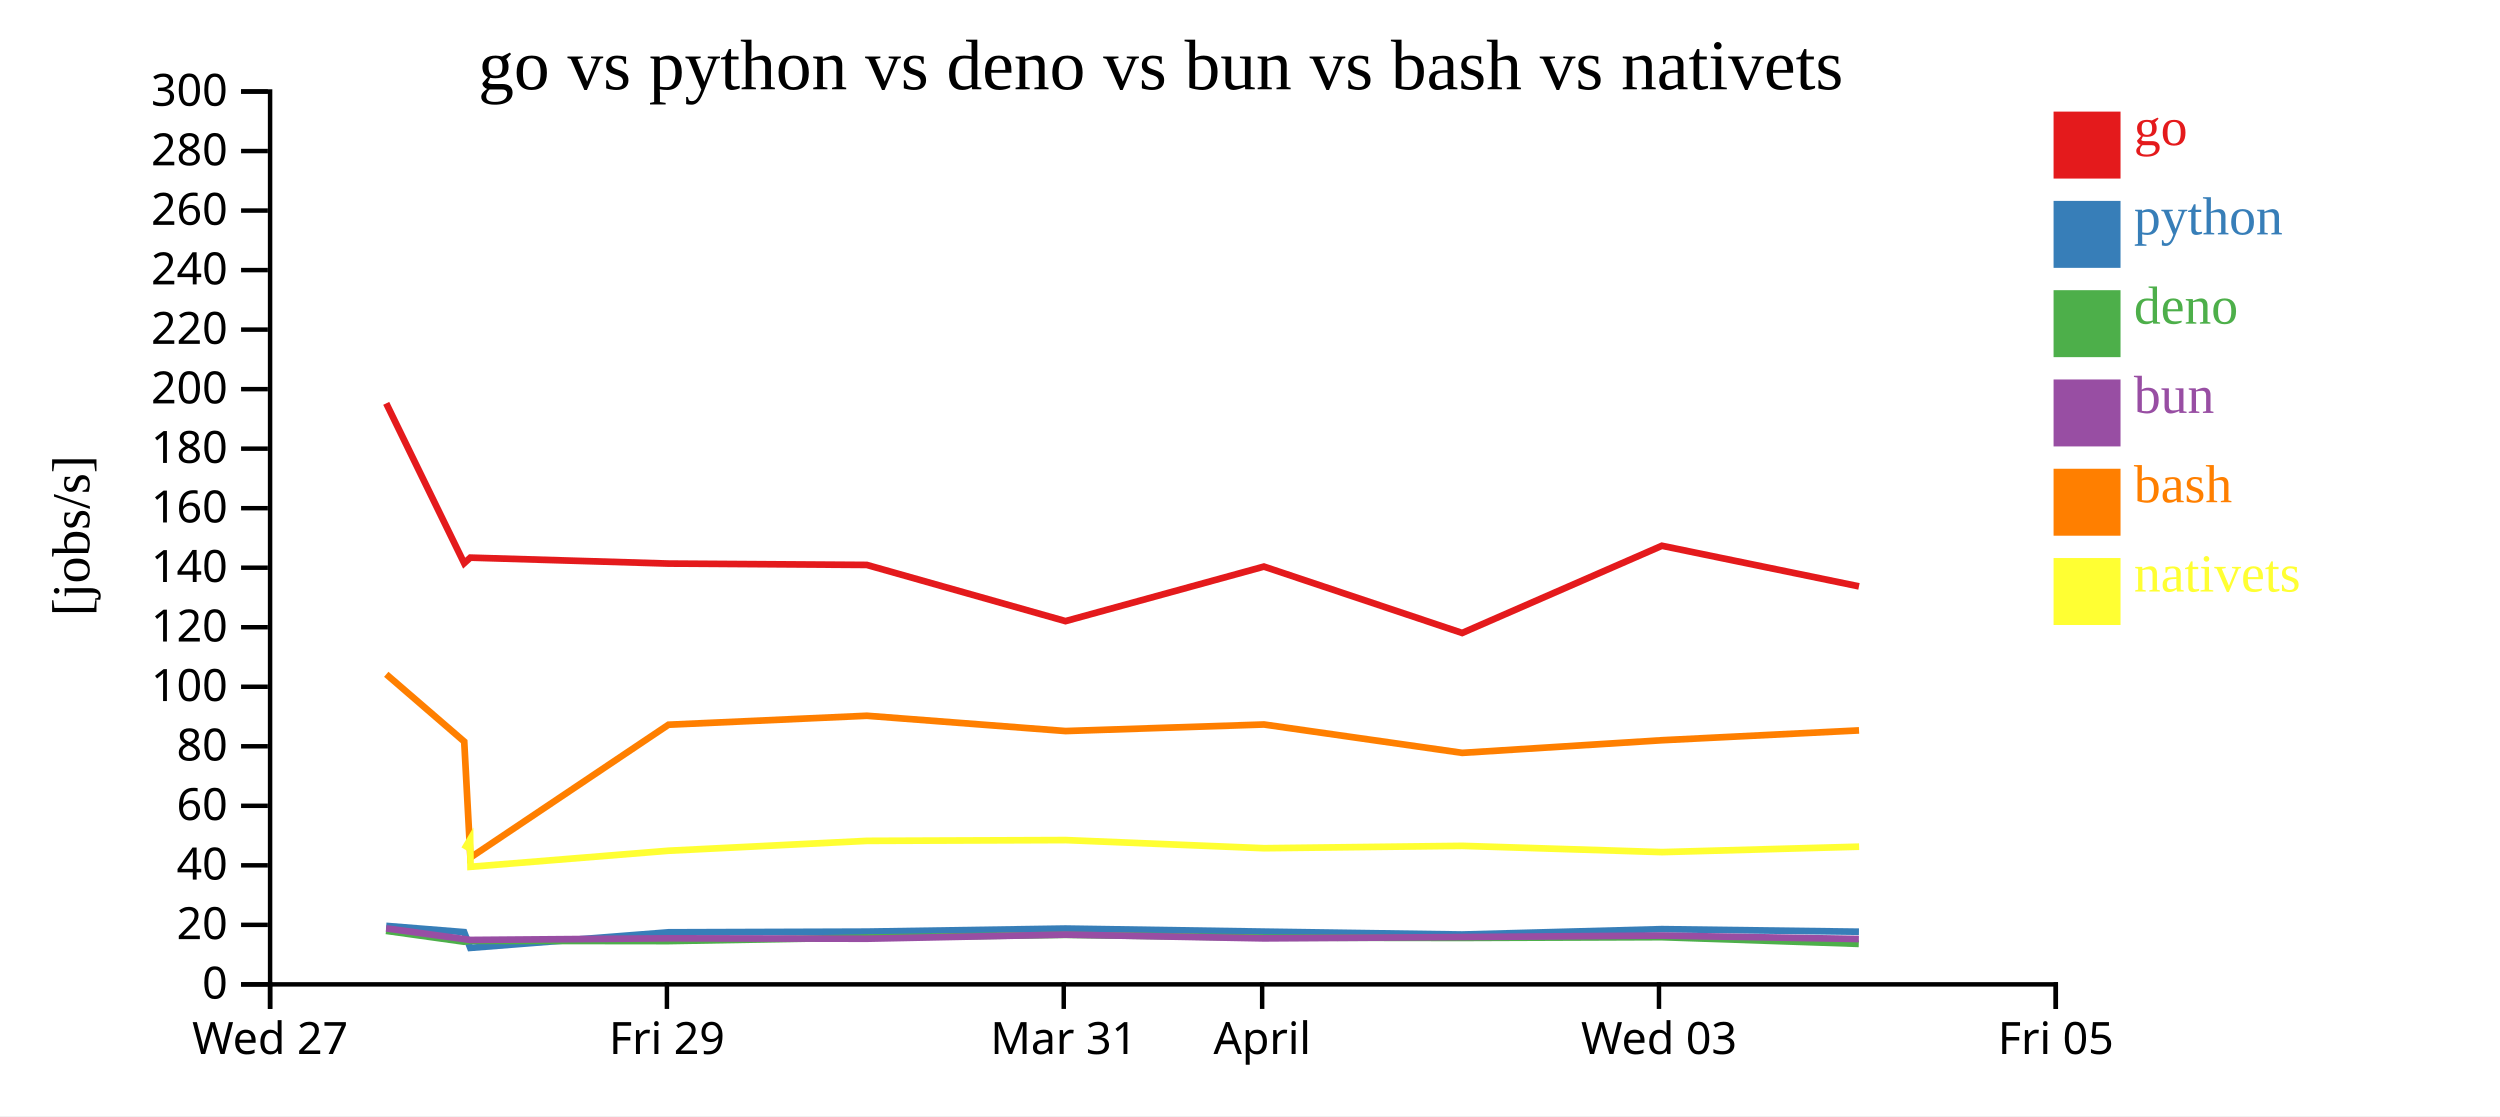
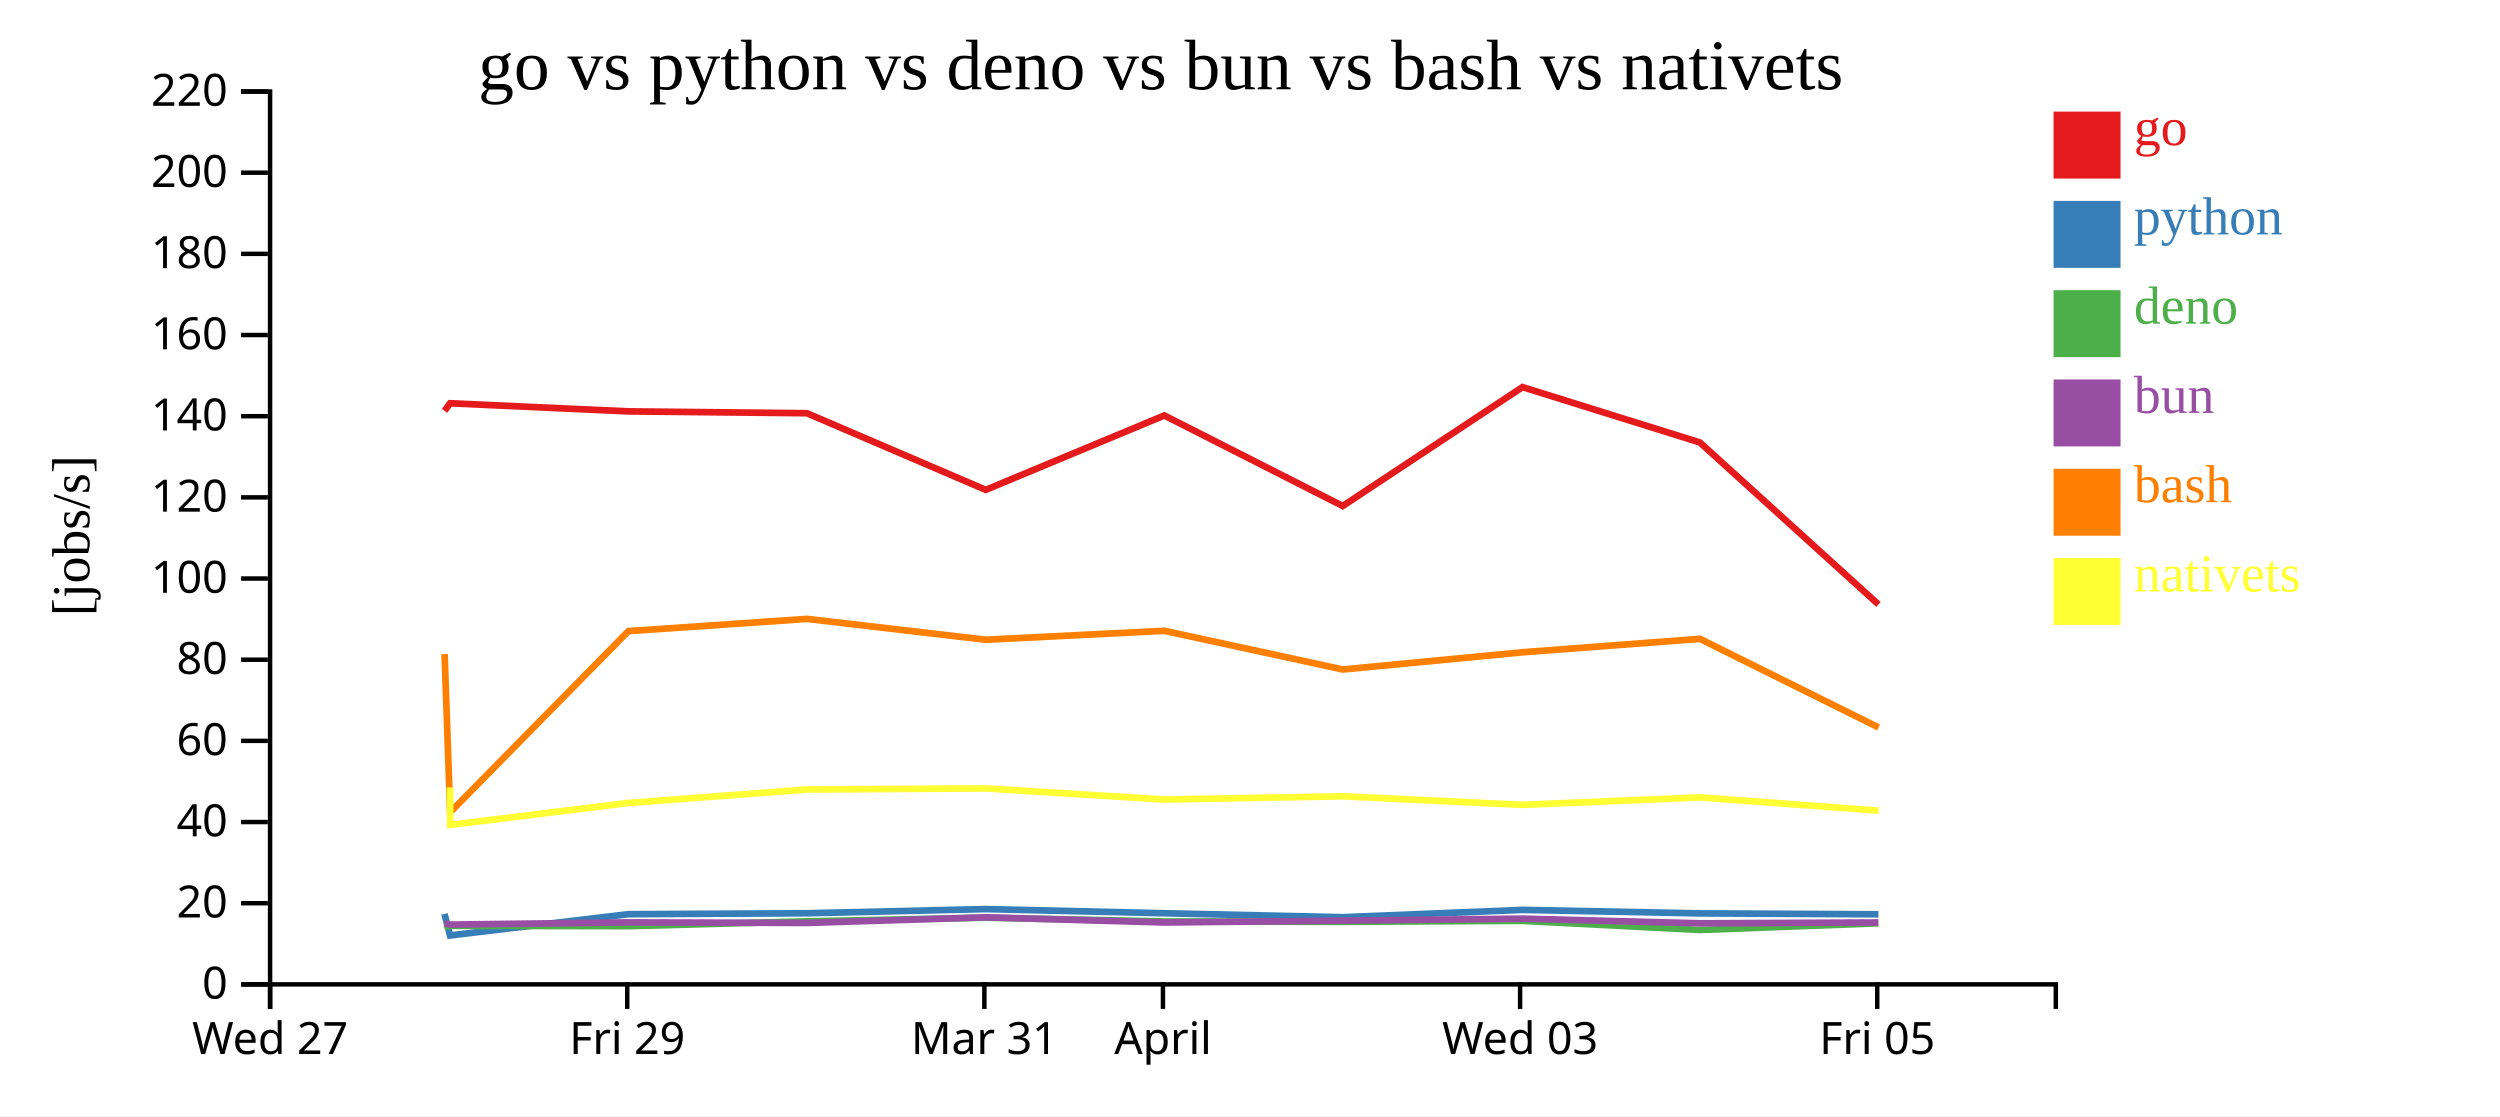
<svg xmlns="http://www.w3.org/2000/svg" width="560" height="250">
  <rect width="100%" height="100%" fill="white" />
  <g transform="translate(60,20)">
    <g transform="translate(0,200)" fill="none" font-size="10" font-family="sans-serif" text-anchor="middle">
      <path class="domain" stroke="currentColor" d="M0.5,6V0.5H400.5V6" />
      <g class="tick" opacity="1" transform="translate(0.5,0)">
        <line stroke="currentColor" y2="6" />
        <text fill="currentColor" y="9" dy="0.71em">Wed 27</text>
      </g>
-       <g class="tick" opacity="1" transform="translate(89.38889,0)">
+       <g class="tick" opacity="1" transform="translate(80.5,0)">
        <line stroke="currentColor" y2="6" />
        <text fill="currentColor" y="9" dy="0.71em">Fri 29</text>
      </g>
-       <g class="tick" opacity="1" transform="translate(178.2778,0)">
+       <g class="tick" opacity="1" transform="translate(160.5,0)">
        <line stroke="currentColor" y2="6" />
        <text fill="currentColor" y="9" dy="0.71em">Mar 31</text>
      </g>
-       <g class="tick" opacity="1" transform="translate(222.7222,0)">
+       <g class="tick" opacity="1" transform="translate(200.5,0)">
        <line stroke="currentColor" y2="6" />
        <text fill="currentColor" y="9" dy="0.71em">April</text>
      </g>
-       <g class="tick" opacity="1" transform="translate(311.6111,0)">
+       <g class="tick" opacity="1" transform="translate(280.5,0)">
        <line stroke="currentColor" y2="6" />
        <text fill="currentColor" y="9" dy="0.71em">Wed 03</text>
      </g>
-       <g class="tick" opacity="1" transform="translate(400.5,0)">
+       <g class="tick" opacity="1" transform="translate(360.5,0)">
        <line stroke="currentColor" y2="6" />
        <text fill="currentColor" y="9" dy="0.71em">Fri 05</text>
      </g>
    </g>
    <g fill="none" font-size="10" font-family="sans-serif" text-anchor="end">
      <path class="domain" stroke="currentColor" d="M-6,200.5H0.5V0.5H-6" />
      <g class="tick" opacity="1" transform="translate(0,200.5)">
        <line stroke="currentColor" x2="-6" />
        <text fill="currentColor" x="-9" dy="0.32em">0</text>
      </g>
-       <g class="tick" opacity="1" transform="translate(0,187.1667)">
+       <g class="tick" opacity="1" transform="translate(0,182.3182)">
        <line stroke="currentColor" x2="-6" />
        <text fill="currentColor" x="-9" dy="0.32em">20</text>
      </g>
-       <g class="tick" opacity="1" transform="translate(0,173.8333)">
+       <g class="tick" opacity="1" transform="translate(0,164.1364)">
        <line stroke="currentColor" x2="-6" />
        <text fill="currentColor" x="-9" dy="0.32em">40</text>
      </g>
-       <g class="tick" opacity="1" transform="translate(0,160.5)">
+       <g class="tick" opacity="1" transform="translate(0,145.9545)">
        <line stroke="currentColor" x2="-6" />
        <text fill="currentColor" x="-9" dy="0.32em">60</text>
      </g>
-       <g class="tick" opacity="1" transform="translate(0,147.1667)">
+       <g class="tick" opacity="1" transform="translate(0,127.7727)">
        <line stroke="currentColor" x2="-6" />
        <text fill="currentColor" x="-9" dy="0.32em">80</text>
      </g>
-       <g class="tick" opacity="1" transform="translate(0,133.8333)">
+       <g class="tick" opacity="1" transform="translate(0,109.5909)">
        <line stroke="currentColor" x2="-6" />
        <text fill="currentColor" x="-9" dy="0.32em">100</text>
      </g>
-       <g class="tick" opacity="1" transform="translate(0,120.5)">
+       <g class="tick" opacity="1" transform="translate(0,91.40909)">
        <line stroke="currentColor" x2="-6" />
        <text fill="currentColor" x="-9" dy="0.32em">120</text>
      </g>
-       <g class="tick" opacity="1" transform="translate(0,107.1667)">
+       <g class="tick" opacity="1" transform="translate(0,73.22727)">
        <line stroke="currentColor" x2="-6" />
        <text fill="currentColor" x="-9" dy="0.32em">140</text>
      </g>
-       <g class="tick" opacity="1" transform="translate(0,93.83333)">
+       <g class="tick" opacity="1" transform="translate(0,55.04545)">
        <line stroke="currentColor" x2="-6" />
        <text fill="currentColor" x="-9" dy="0.32em">160</text>
      </g>
-       <g class="tick" opacity="1" transform="translate(0,80.5)">
+       <g class="tick" opacity="1" transform="translate(0,36.86364)">
        <line stroke="currentColor" x2="-6" />
        <text fill="currentColor" x="-9" dy="0.32em">180</text>
      </g>
-       <g class="tick" opacity="1" transform="translate(0,67.16667)">
+       <g class="tick" opacity="1" transform="translate(0,18.68182)">
        <line stroke="currentColor" x2="-6" />
        <text fill="currentColor" x="-9" dy="0.32em">200</text>
      </g>
-       <g class="tick" opacity="1" transform="translate(0,53.83333)">
+       <g class="tick" opacity="1" transform="translate(0,0.5)">
        <line stroke="currentColor" x2="-6" />
        <text fill="currentColor" x="-9" dy="0.32em">220</text>
-       </g>
-       <g class="tick" opacity="1" transform="translate(0,40.5)">
-         <line stroke="currentColor" x2="-6" />
-         <text fill="currentColor" x="-9" dy="0.32em">240</text>
-       </g>
-       <g class="tick" opacity="1" transform="translate(0,27.16667)">
-         <line stroke="currentColor" x2="-6" />
-         <text fill="currentColor" x="-9" dy="0.32em">260</text>
-       </g>
-       <g class="tick" opacity="1" transform="translate(0,13.83333)">
-         <line stroke="currentColor" x2="-6" />
-         <text fill="currentColor" x="-9" dy="0.32em">280</text>
-       </g>
-       <g class="tick" opacity="1" transform="translate(0,0.5)">
-         <line stroke="currentColor" x2="-6" />
-         <text fill="currentColor" x="-9" dy="0.32em">300</text>
      </g>
    </g>
    <text text-anchor="middle" style="font-size: 12px" transform="rotate(-90)" y="-40" x="-100">[jobs/s]</text>
    <text text-anchor="middle" style="font-size: 16px" y="0" x="200">go vs python vs deno vs bun vs bash vs nativets</text>
-     <path class="line" fill="none" stroke="#e41a1c" stroke-width="1.5" d="M26.513,70.349L43.973,106.156L45.348,104.911L89.728,106.242L134.163,106.544L178.67,119.133L223.116,106.916L267.519,121.785L312.266,102.255L356.412,111.348" />
-     <path class="line" fill="none" stroke="#377eb8" stroke-width="1.5" d="M26.506,187.397L43.964,188.798L45.339,192.326L89.719,188.838L134.154,188.685L178.66,187.998L223.107,188.686L267.509,189.335L312.257,188.131L356.403,188.705" />
-     <path class="line" fill="none" stroke="#4daf4a" stroke-width="1.5" d="M26.477,188.509L43.929,190.945L45.297,190.749L89.684,190.807L134.119,190.011L178.628,189.408L223.072,190.033L267.474,190.096L312.225,189.929L356.368,191.43" />
-     <path class="line" fill="none" stroke="#984ea3" stroke-width="1.5" d="M26.492,187.952L43.948,190.348L45.316,190.549L89.702,190.185L134.137,190.274L178.645,189.351L223.09,190.199L267.492,189.899L312.242,189.571L356.387,190.336" />
-     <path class="line" fill="none" stroke="#ff7f00" stroke-width="1.5" d="M26.523,131.04L43.987,146.111L45.373,172.094L89.741,142.337L134.175,140.33L178.683,143.755L223.129,142.287L267.534,148.641L312.28,145.813L356.426,143.608" />
-     <path class="line" fill="none" stroke="#ffff33" stroke-width="1.5" d="M44.01,170.201L45.317,168.013L45.4,174.164L89.765,170.564L134.197,168.354L178.705,168.178L223.152,170.002L267.556,169.474L312.303,170.873L356.449,169.656" />
+     <path class="line" fill="none" stroke="#e41a1c" stroke-width="1.5" d="M39.576,72.031L40.813,70.334L80.755,72.148L120.746,72.56L160.803,89.727L200.804,73.067L240.767,93.343L281.039,66.712L320.771,79.11L360.778,115.402" />
+     <path class="line" fill="none" stroke="#377eb8" stroke-width="1.5" d="M39.568,184.725L40.805,189.535L80.747,184.778L120.738,184.571L160.794,183.634L200.796,184.571L240.758,185.456L281.031,183.815L320.763,184.597L360.766,184.801" />
+     <path class="line" fill="none" stroke="#4daf4a" stroke-width="1.5" d="M39.536,187.653L40.767,187.386L80.716,187.465L120.707,186.379L160.765,185.557L200.765,186.409L240.727,186.494L281.002,186.266L320.732,188.314L360.735,186.815" />
+     <path class="line" fill="none" stroke="#984ea3" stroke-width="1.5" d="M39.553,186.838L40.784,187.112L80.732,186.615L120.724,186.738L160.78,185.479L200.781,186.635L240.743,186.226L281.018,185.778L320.748,186.822L360.752,186.639" />
+     <path class="line" fill="none" stroke="#ff7f00" stroke-width="1.5" d="M39.588,126.514L40.836,161.946L80.767,121.369L120.758,118.631L160.815,123.303L200.816,121.301L240.78,129.965L281.052,126.108L320.783,123.102L360.794,142.95" />
+     <path class="line" fill="none" stroke="#ffff33" stroke-width="1.5" d="M40.785,156.381L40.86,164.769L80.788,159.86L120.778,156.847L160.835,156.607L200.837,159.093L240.801,158.374L281.073,160.282L320.804,158.622L360.816,161.583" />
    <rect class="dot" x="400" y="5" width="15" height="15" style="fill: #e41a1c;" />
    <rect class="dot" x="400" y="25" width="15" height="15" style="fill: #377eb8;" />
    <rect class="dot" x="400" y="45" width="15" height="15" style="fill: #4daf4a;" />
    <rect class="dot" x="400" y="65" width="15" height="15" style="fill: #984ea3;" />
    <rect class="dot" x="400" y="85" width="15" height="15" style="fill: #ff7f00;" />
    <rect class="dot" x="400" y="105" width="15" height="15" style="fill: #ffff33;" />
    <text class="label" x="418" y="12.5" style="fill: #e41a1c; alignment-baseline: middle;" text-anchor="left">go</text>
    <text class="label" x="418" y="32.5" style="fill: #377eb8; alignment-baseline: middle;" text-anchor="left">python</text>
    <text class="label" x="418" y="52.5" style="fill: #4daf4a; alignment-baseline: middle;" text-anchor="left">deno</text>
    <text class="label" x="418" y="72.5" style="fill: #984ea3; alignment-baseline: middle;" text-anchor="left">bun</text>
    <text class="label" x="418" y="92.5" style="fill: #ff7f00; alignment-baseline: middle;" text-anchor="left">bash</text>
    <text class="label" x="418" y="112.5" style="fill: #ffff33; alignment-baseline: middle;" text-anchor="left">nativets</text>
  </g>
</svg>
